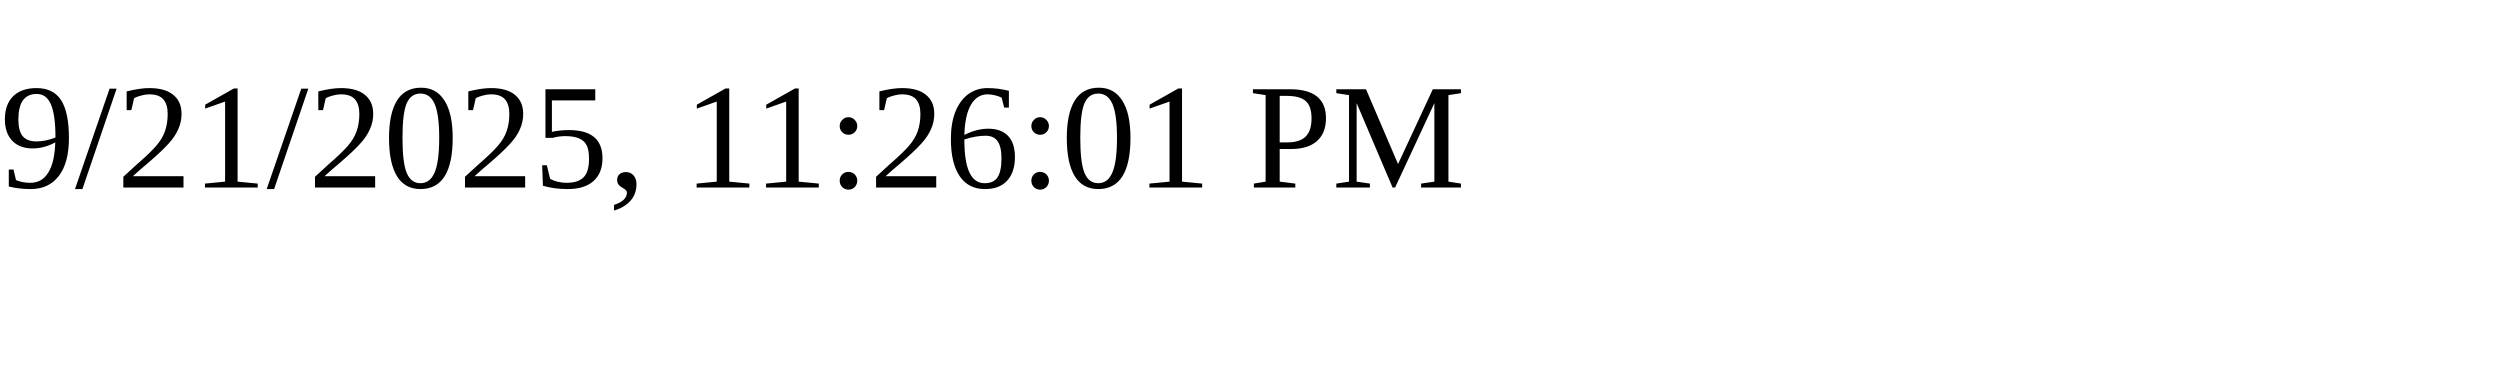
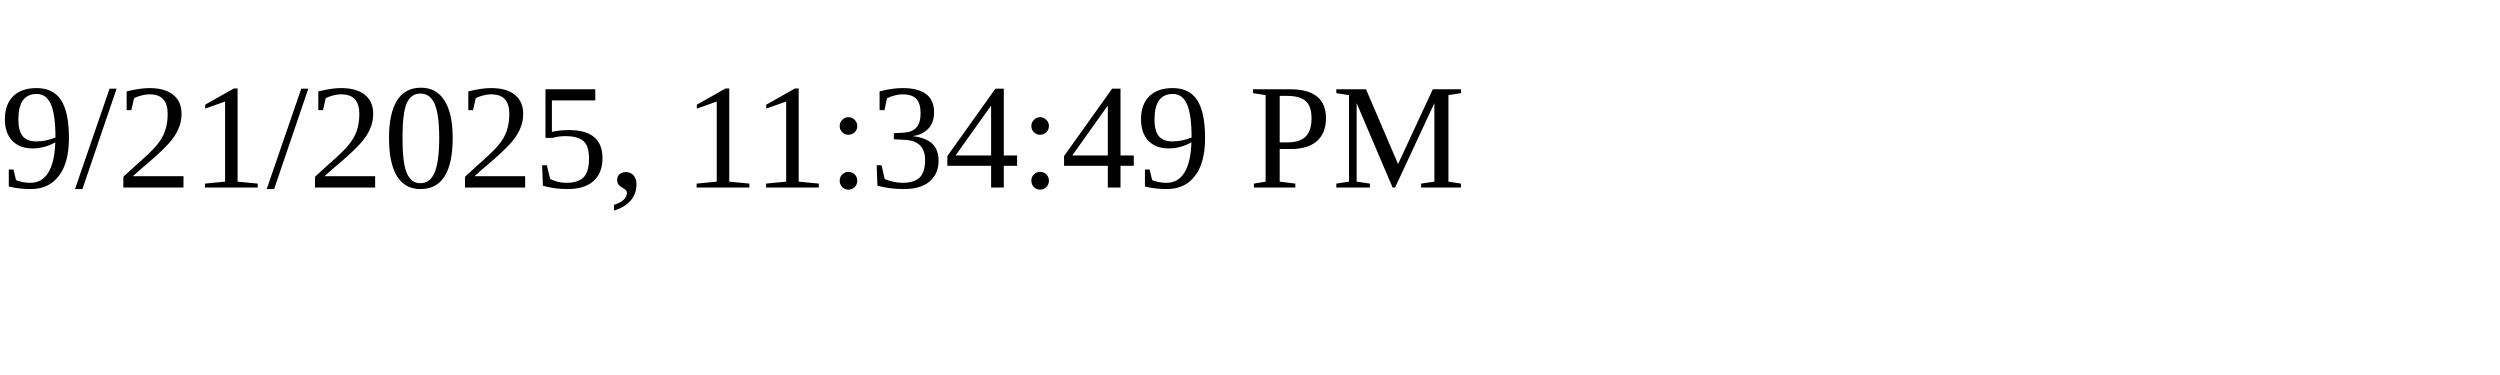
<svg xmlns="http://www.w3.org/2000/svg" height="30" width="200">
-   <text x="0" y="15">9/21/2025, 11:26:01 PM</text>
+   <text x="0" y="15">9/21/2025, 11:34:49 PM</text>
</svg>
